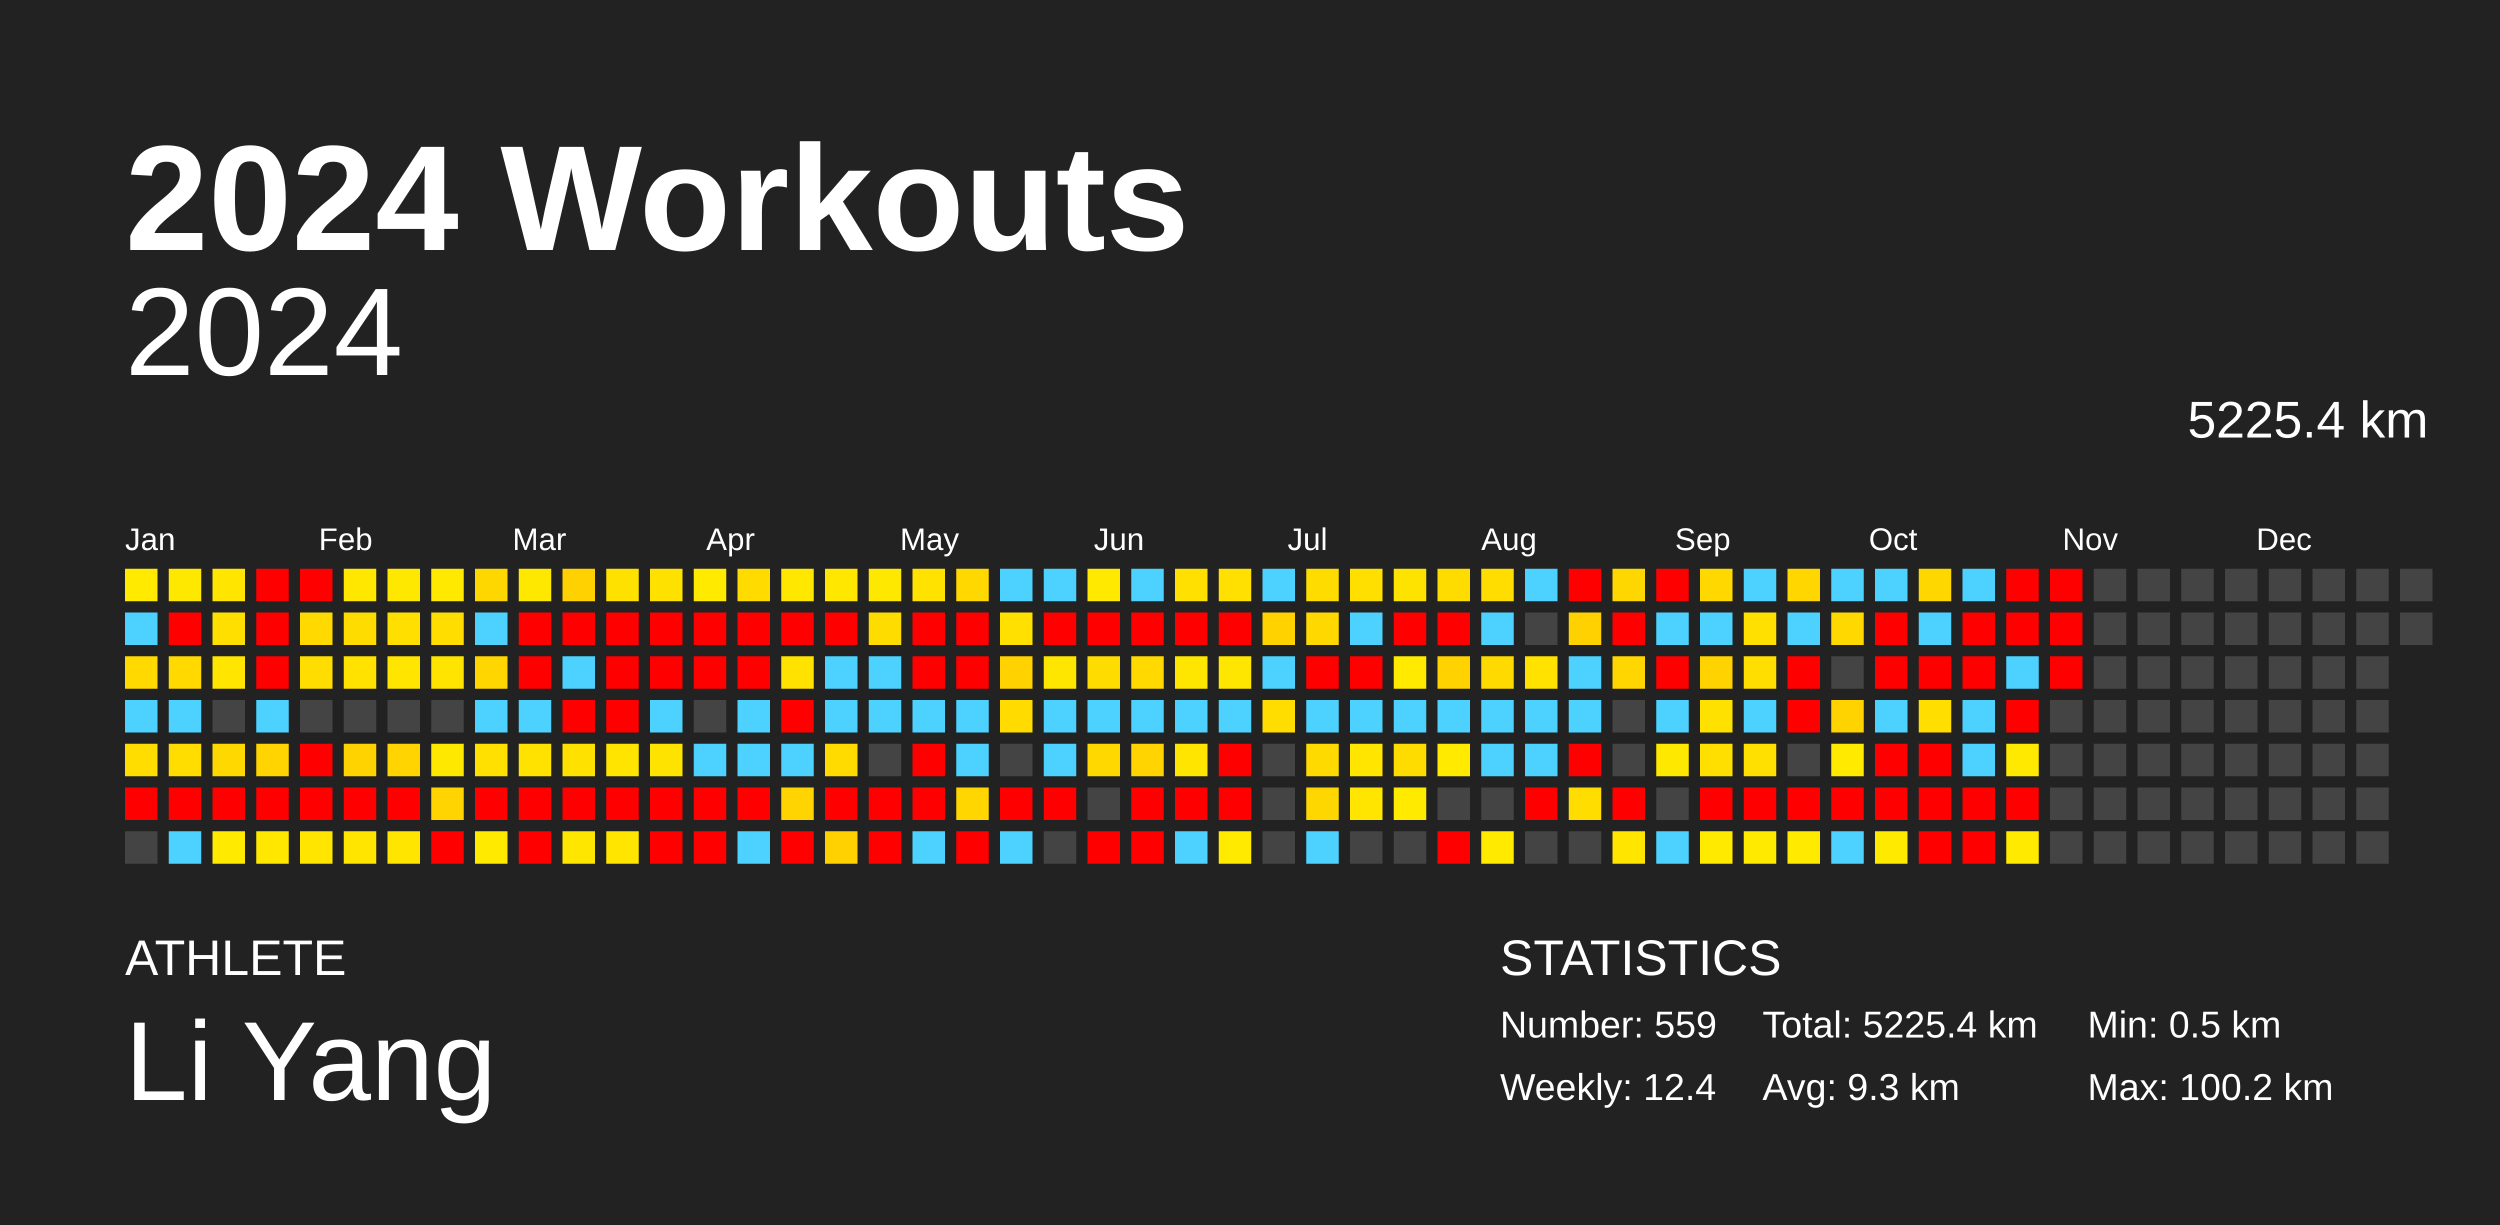
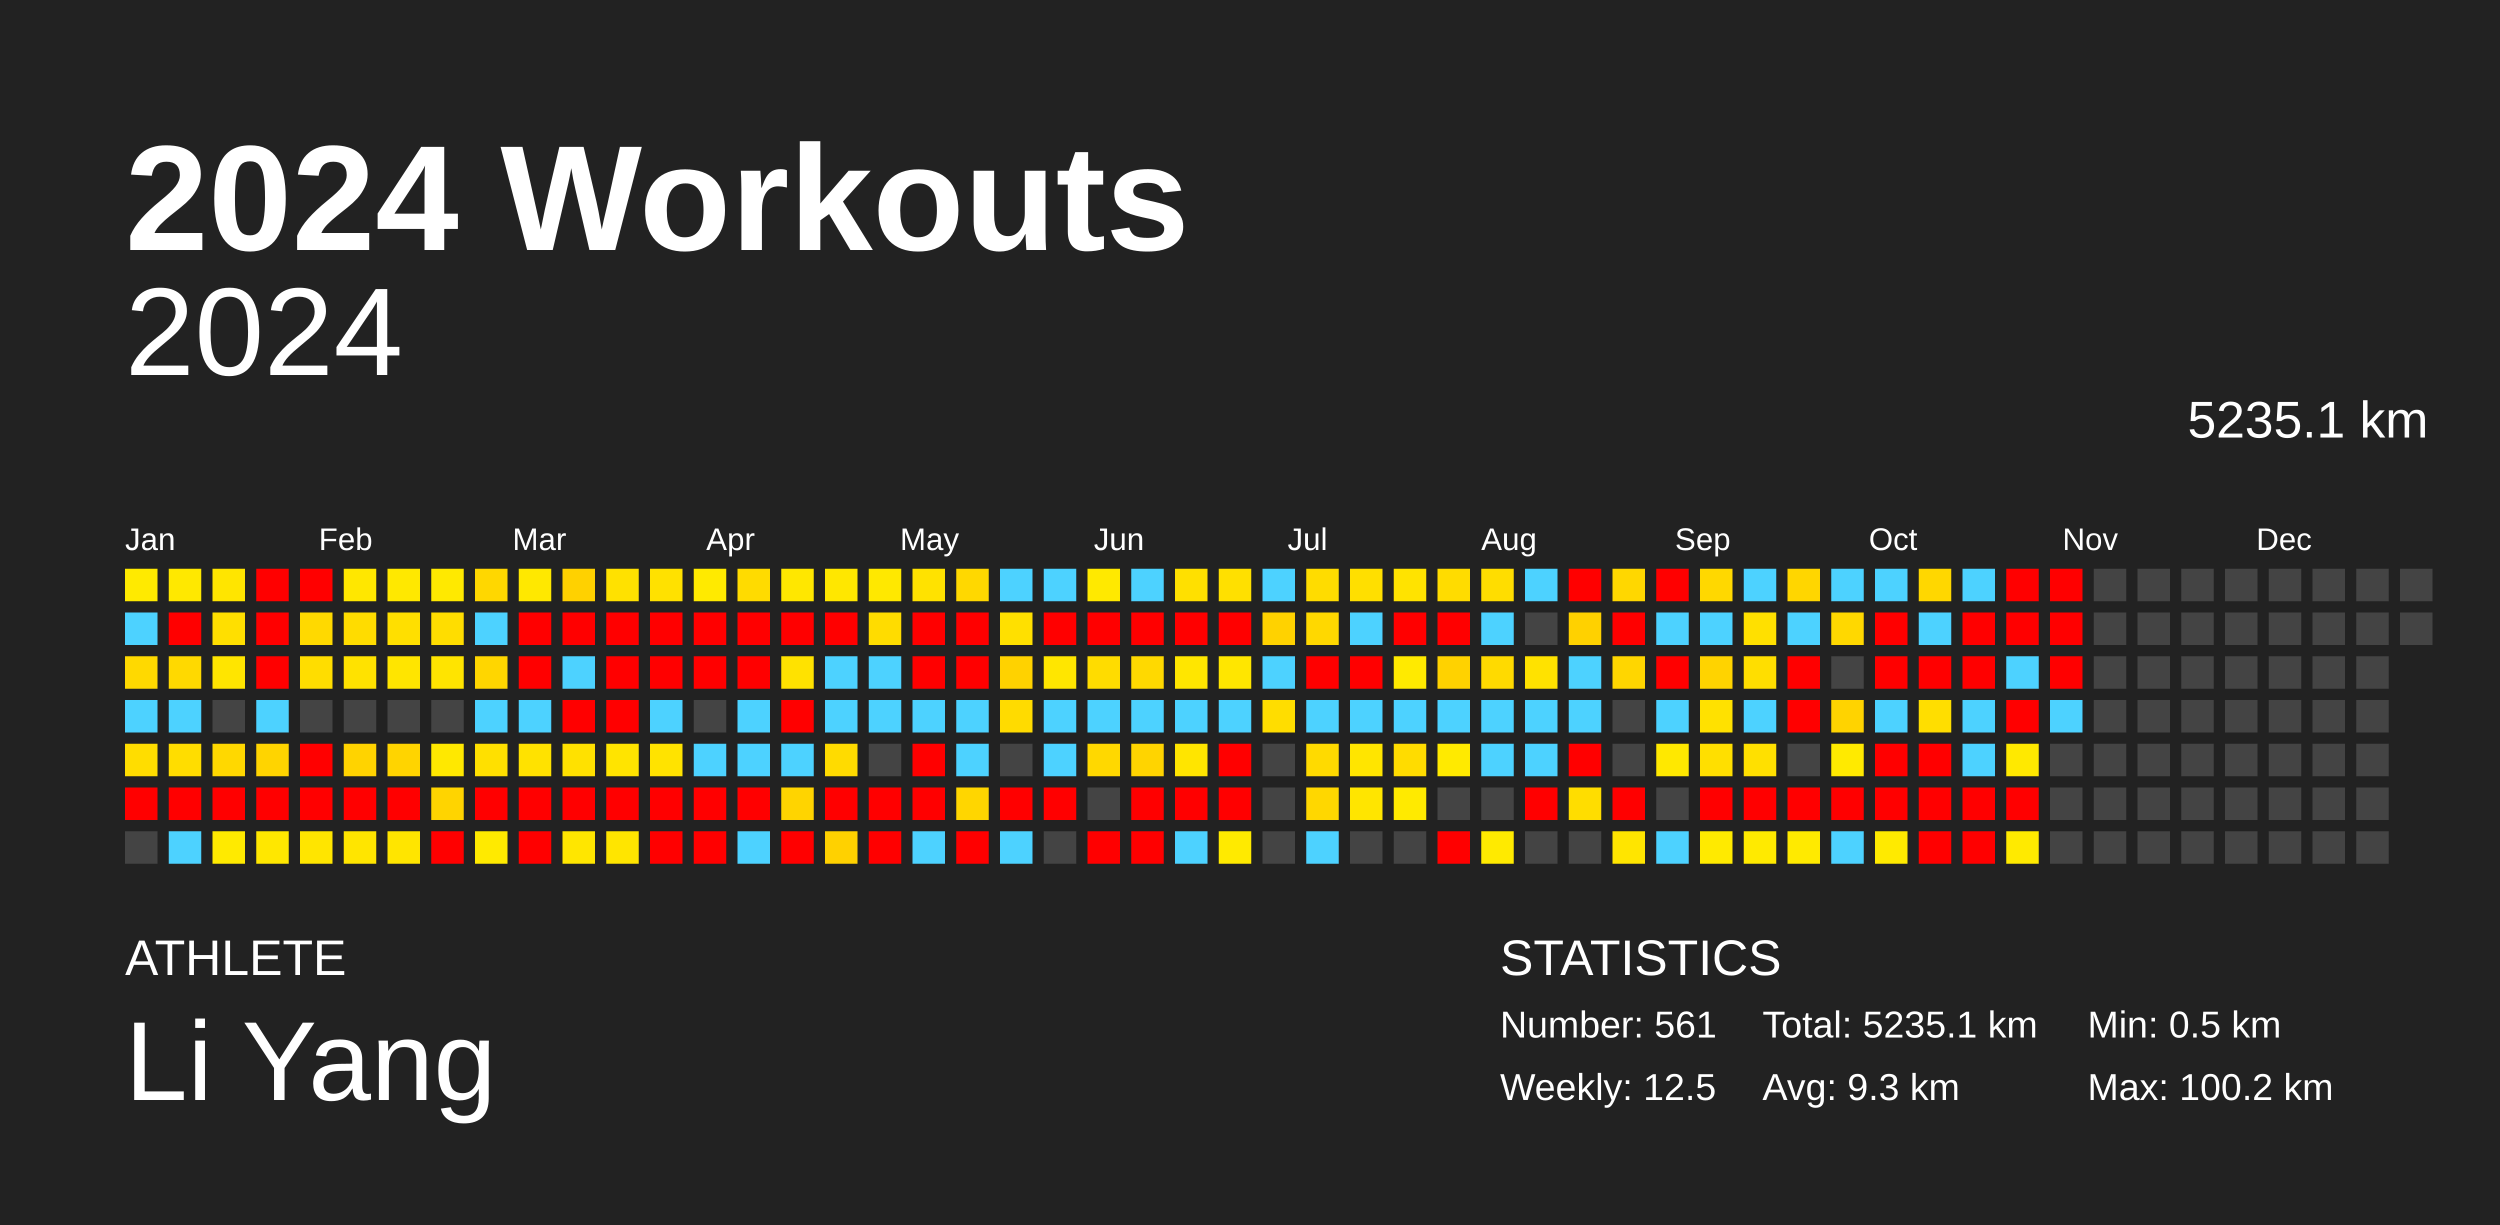
<svg xmlns="http://www.w3.org/2000/svg" baseProfile="full" height="98mm" version="1.1" viewBox="0,0,200,98" width="200mm">
  <defs />
  <rect fill="#222222" height="98" width="200" x="0" y="0" />
  <text fill="#FFFFFF" style="font-size:12px; font-family:Arial; font-weight:bold;" x="10" y="20">2024 Workouts</text>
  <text fill="#FFFFFF" style="font-size:4px; font-family:Arial" x="10" y="78">ATHLETE</text>
  <text fill="#FFFFFF" style="font-size:9px; font-family:Arial" x="10" y="88">Li Yang</text>
  <text fill="#FFFFFF" style="font-size:4px; font-family:Arial" x="120" y="78">STATISTICS</text>
-   <text fill="#FFFFFF" style="font-size:3px; font-family:Arial" x="120" y="83">Number: 559</text>
-   <text fill="#FFFFFF" style="font-size:3px; font-family:Arial" x="120" y="88">Weekly: 12.4</text>
-   <text fill="#FFFFFF" style="font-size:3px; font-family:Arial" x="141" y="83">Total: 5225.4 km</text>
+   <text fill="#FFFFFF" style="font-size:3px; font-family:Arial" x="120" y="83">Number: 561</text>
+   <text fill="#FFFFFF" style="font-size:3px; font-family:Arial" x="120" y="88">Weekly: 12.5</text>
+   <text fill="#FFFFFF" style="font-size:3px; font-family:Arial" x="141" y="83">Total: 5235.1 km</text>
  <text fill="#FFFFFF" style="font-size:3px; font-family:Arial" x="141" y="88">Avg: 9.3 km</text>
  <text fill="#FFFFFF" style="font-size:3px; font-family:Arial" x="167" y="83">Min: 0.5 km</text>
  <text fill="#FFFFFF" style="font-size:3px; font-family:Arial" x="167" y="88">Max: 100.2 km</text>
  <text alignment-baseline="hanging" fill="#FFFFFF" style="font-size:10.0px; font-family:Arial;" x="10" y="30">2024</text>
-   <text alignment-baseline="hanging" fill="#FFFFFF" style="font-size:4.125px; font-family:Arial;" x="175" y="35">5225.4 km</text>
+   <text alignment-baseline="hanging" fill="#FFFFFF" style="font-size:4.125px; font-family:Arial;" x="175" y="35">5235.1 km</text>
  <text fill="#FFFFFF" style="font-size:2.5px; font-family:Arial" x="10.0" y="44">Jan</text>
  <text fill="#FFFFFF" style="font-size:2.5px; font-family:Arial" x="25.5" y="44">Feb</text>
  <text fill="#FFFFFF" style="font-size:2.5px; font-family:Arial" x="41.0" y="44">Mar</text>
  <text fill="#FFFFFF" style="font-size:2.5px; font-family:Arial" x="56.5" y="44">Apr</text>
  <text fill="#FFFFFF" style="font-size:2.5px; font-family:Arial" x="72.0" y="44">May</text>
  <text fill="#FFFFFF" style="font-size:2.5px; font-family:Arial" x="87.5" y="44">Jun</text>
  <text fill="#FFFFFF" style="font-size:2.5px; font-family:Arial" x="103.0" y="44">Jul</text>
  <text fill="#FFFFFF" style="font-size:2.5px; font-family:Arial" x="118.5" y="44">Aug</text>
  <text fill="#FFFFFF" style="font-size:2.5px; font-family:Arial" x="134.0" y="44">Sep</text>
  <text fill="#FFFFFF" style="font-size:2.5px; font-family:Arial" x="149.5" y="44">Oct</text>
  <text fill="#FFFFFF" style="font-size:2.5px; font-family:Arial" x="165.0" y="44">Nov</text>
  <text fill="#FFFFFF" style="font-size:2.5px; font-family:Arial" x="180.5" y="44">Dec</text>
  <rect fill="#ffea00" height="2.6" width="2.6" x="10.0" y="45.5" />
  <rect fill="#4dd2ff" height="2.6" width="2.6" x="10.0" y="49.0" />
  <rect fill="#ffd900" height="2.6" width="2.6" x="10.0" y="52.5" />
  <rect fill="#4dd2ff" height="2.6" width="2.6" x="10.0" y="56.0" />
  <rect fill="#ffdd00" height="2.6" width="2.6" x="10.0" y="59.5" />
  <rect fill="red" height="2.6" width="2.6" x="10.0" y="63.0" />
  <rect fill="#444444" height="2.6" width="2.6" x="10.0" y="66.5" />
  <rect fill="#ffe800" height="2.6" width="2.6" x="13.5" y="45.5" />
  <rect fill="red" height="2.6" width="2.6" x="13.5" y="49.0" />
  <rect fill="#ffd900" height="2.6" width="2.6" x="13.5" y="52.5" />
  <rect fill="#4dd2ff" height="2.6" width="2.6" x="13.5" y="56.0" />
  <rect fill="#ffdd00" height="2.6" width="2.6" x="13.5" y="59.5" />
  <rect fill="red" height="2.6" width="2.6" x="13.5" y="63.0" />
  <rect fill="#4dd2ff" height="2.6" width="2.6" x="13.5" y="66.5" />
  <rect fill="#ffe500" height="2.6" width="2.6" x="17.0" y="45.5" />
  <rect fill="#ffdf00" height="2.6" width="2.6" x="17.0" y="49.0" />
  <rect fill="#ffe500" height="2.6" width="2.6" x="17.0" y="52.5" />
  <rect fill="#444444" height="2.6" width="2.6" x="17.0" y="56.0" />
  <rect fill="#ffd800" height="2.6" width="2.6" x="17.0" y="59.5" />
  <rect fill="red" height="2.6" width="2.6" x="17.0" y="63.0" />
  <rect fill="#ffea00" height="2.6" width="2.6" x="17.0" y="66.5" />
  <rect fill="red" height="2.6" width="2.6" x="20.5" y="45.5" />
  <rect fill="red" height="2.6" width="2.6" x="20.5" y="49.0" />
  <rect fill="red" height="2.6" width="2.6" x="20.5" y="52.5" />
  <rect fill="#4dd2ff" height="2.6" width="2.6" x="20.5" y="56.0" />
  <rect fill="#ffd400" height="2.6" width="2.6" x="20.5" y="59.5" />
  <rect fill="red" height="2.6" width="2.6" x="20.5" y="63.0" />
  <rect fill="#ffe700" height="2.6" width="2.6" x="20.5" y="66.5" />
  <rect fill="red" height="2.6" width="2.6" x="24.0" y="45.5" />
  <rect fill="#ffd900" height="2.6" width="2.6" x="24.0" y="49.0" />
  <rect fill="#ffdd00" height="2.6" width="2.6" x="24.0" y="52.5" />
  <rect fill="#444444" height="2.6" width="2.6" x="24.0" y="56.0" />
  <rect fill="red" height="2.6" width="2.6" x="24.0" y="59.5" />
  <rect fill="red" height="2.6" width="2.6" x="24.0" y="63.0" />
  <rect fill="#ffe500" height="2.6" width="2.6" x="24.0" y="66.5" />
  <rect fill="#ffe700" height="2.6" width="2.6" x="27.5" y="45.5" />
  <rect fill="#ffdc00" height="2.6" width="2.6" x="27.5" y="49.0" />
  <rect fill="#ffe200" height="2.6" width="2.6" x="27.5" y="52.5" />
  <rect fill="#444444" height="2.6" width="2.6" x="27.5" y="56.0" />
  <rect fill="#ffd300" height="2.6" width="2.6" x="27.5" y="59.5" />
  <rect fill="red" height="2.6" width="2.6" x="27.5" y="63.0" />
  <rect fill="#ffe500" height="2.6" width="2.6" x="27.5" y="66.5" />
  <rect fill="#ffe800" height="2.6" width="2.6" x="31.0" y="45.5" />
  <rect fill="#ffdf00" height="2.6" width="2.6" x="31.0" y="49.0" />
  <rect fill="#ffe500" height="2.6" width="2.6" x="31.0" y="52.5" />
  <rect fill="#444444" height="2.6" width="2.6" x="31.0" y="56.0" />
  <rect fill="#ffd400" height="2.6" width="2.6" x="31.0" y="59.5" />
  <rect fill="red" height="2.6" width="2.6" x="31.0" y="63.0" />
  <rect fill="#ffe500" height="2.6" width="2.6" x="31.0" y="66.5" />
  <rect fill="#ffe900" height="2.6" width="2.6" x="34.5" y="45.5" />
  <rect fill="#ffdd00" height="2.6" width="2.6" x="34.5" y="49.0" />
  <rect fill="#ffe400" height="2.6" width="2.6" x="34.5" y="52.5" />
  <rect fill="#444444" height="2.6" width="2.6" x="34.5" y="56.0" />
  <rect fill="#ffe800" height="2.6" width="2.6" x="34.5" y="59.5" />
  <rect fill="#ffd400" height="2.6" width="2.6" x="34.5" y="63.0" />
  <rect fill="red" height="2.6" width="2.6" x="34.5" y="66.5" />
  <rect fill="#ffd700" height="2.6" width="2.6" x="38.0" y="45.5" />
  <rect fill="#4dd2ff" height="2.6" width="2.6" x="38.0" y="49.0" />
  <rect fill="#ffd600" height="2.6" width="2.6" x="38.0" y="52.5" />
  <rect fill="#4dd2ff" height="2.6" width="2.6" x="38.0" y="56.0" />
  <rect fill="#ffe000" height="2.6" width="2.6" x="38.0" y="59.5" />
  <rect fill="red" height="2.6" width="2.6" x="38.0" y="63.0" />
  <rect fill="#ffea00" height="2.6" width="2.6" x="38.0" y="66.5" />
  <rect fill="#ffe800" height="2.6" width="2.6" x="41.5" y="45.5" />
  <rect fill="red" height="2.6" width="2.6" x="41.5" y="49.0" />
  <rect fill="red" height="2.6" width="2.6" x="41.5" y="52.5" />
  <rect fill="#4dd2ff" height="2.6" width="2.6" x="41.5" y="56.0" />
  <rect fill="#ffe200" height="2.6" width="2.6" x="41.5" y="59.5" />
  <rect fill="red" height="2.6" width="2.6" x="41.5" y="63.0" />
  <rect fill="red" height="2.6" width="2.6" x="41.5" y="66.5" />
  <rect fill="#ffd100" height="2.6" width="2.6" x="45.0" y="45.5" />
  <rect fill="red" height="2.6" width="2.6" x="45.0" y="49.0" />
  <rect fill="#4dd2ff" height="2.6" width="2.6" x="45.0" y="52.5" />
  <rect fill="red" height="2.6" width="2.6" x="45.0" y="56.0" />
  <rect fill="#ffe100" height="2.6" width="2.6" x="45.0" y="59.5" />
  <rect fill="red" height="2.6" width="2.6" x="45.0" y="63.0" />
  <rect fill="#ffe600" height="2.6" width="2.6" x="45.0" y="66.5" />
  <rect fill="#ffe100" height="2.6" width="2.6" x="48.5" y="45.5" />
  <rect fill="red" height="2.6" width="2.6" x="48.5" y="49.0" />
  <rect fill="red" height="2.6" width="2.6" x="48.5" y="52.5" />
  <rect fill="red" height="2.6" width="2.6" x="48.5" y="56.0" />
  <rect fill="#ffe400" height="2.6" width="2.6" x="48.5" y="59.5" />
  <rect fill="red" height="2.6" width="2.6" x="48.5" y="63.0" />
  <rect fill="#ffe500" height="2.6" width="2.6" x="48.5" y="66.5" />
  <rect fill="#ffe100" height="2.6" width="2.6" x="52.0" y="45.5" />
  <rect fill="red" height="2.6" width="2.6" x="52.0" y="49.0" />
  <rect fill="red" height="2.6" width="2.6" x="52.0" y="52.5" />
  <rect fill="#4dd2ff" height="2.6" width="2.6" x="52.0" y="56.0" />
  <rect fill="#ffe300" height="2.6" width="2.6" x="52.0" y="59.5" />
  <rect fill="red" height="2.6" width="2.6" x="52.0" y="63.0" />
  <rect fill="red" height="2.6" width="2.6" x="52.0" y="66.5" />
  <rect fill="#ffea00" height="2.6" width="2.6" x="55.5" y="45.5" />
  <rect fill="red" height="2.6" width="2.6" x="55.5" y="49.0" />
  <rect fill="red" height="2.6" width="2.6" x="55.5" y="52.5" />
  <rect fill="#444444" height="2.6" width="2.6" x="55.5" y="56.0" />
  <rect fill="#4dd2ff" height="2.6" width="2.6" x="55.5" y="59.5" />
  <rect fill="red" height="2.6" width="2.6" x="55.5" y="63.0" />
  <rect fill="red" height="2.6" width="2.6" x="55.5" y="66.5" />
  <rect fill="#ffdb00" height="2.6" width="2.6" x="59.0" y="45.5" />
  <rect fill="red" height="2.6" width="2.6" x="59.0" y="49.0" />
  <rect fill="red" height="2.6" width="2.6" x="59.0" y="52.5" />
  <rect fill="#4dd2ff" height="2.6" width="2.6" x="59.0" y="56.0" />
  <rect fill="#4dd2ff" height="2.6" width="2.6" x="59.0" y="59.5" />
  <rect fill="red" height="2.6" width="2.6" x="59.0" y="63.0" />
  <rect fill="#4dd2ff" height="2.6" width="2.6" x="59.0" y="66.5" />
  <rect fill="#ffe700" height="2.6" width="2.6" x="62.5" y="45.5" />
  <rect fill="red" height="2.6" width="2.6" x="62.5" y="49.0" />
  <rect fill="#ffe200" height="2.6" width="2.6" x="62.5" y="52.5" />
  <rect fill="red" height="2.6" width="2.6" x="62.5" y="56.0" />
  <rect fill="#4dd2ff" height="2.6" width="2.6" x="62.5" y="59.5" />
  <rect fill="#ffd400" height="2.6" width="2.6" x="62.5" y="63.0" />
  <rect fill="red" height="2.6" width="2.6" x="62.5" y="66.5" />
  <rect fill="#ffe700" height="2.6" width="2.6" x="66.0" y="45.5" />
  <rect fill="red" height="2.6" width="2.6" x="66.0" y="49.0" />
  <rect fill="#4dd2ff" height="2.6" width="2.6" x="66.0" y="52.5" />
  <rect fill="#4dd2ff" height="2.6" width="2.6" x="66.0" y="56.0" />
  <rect fill="#ffdb00" height="2.6" width="2.6" x="66.0" y="59.5" />
  <rect fill="red" height="2.6" width="2.6" x="66.0" y="63.0" />
  <rect fill="#ffd100" height="2.6" width="2.6" x="66.0" y="66.5" />
  <rect fill="#ffe800" height="2.6" width="2.6" x="69.5" y="45.5" />
  <rect fill="#ffdc00" height="2.6" width="2.6" x="69.5" y="49.0" />
  <rect fill="#4dd2ff" height="2.6" width="2.6" x="69.5" y="52.5" />
  <rect fill="#4dd2ff" height="2.6" width="2.6" x="69.5" y="56.0" />
  <rect fill="#444444" height="2.6" width="2.6" x="69.5" y="59.5" />
  <rect fill="red" height="2.6" width="2.6" x="69.5" y="63.0" />
  <rect fill="red" height="2.6" width="2.6" x="69.5" y="66.5" />
  <rect fill="#ffe200" height="2.6" width="2.6" x="73.0" y="45.5" />
  <rect fill="red" height="2.6" width="2.6" x="73.0" y="49.0" />
  <rect fill="red" height="2.6" width="2.6" x="73.0" y="52.5" />
  <rect fill="#4dd2ff" height="2.6" width="2.6" x="73.0" y="56.0" />
  <rect fill="red" height="2.6" width="2.6" x="73.0" y="59.5" />
  <rect fill="red" height="2.6" width="2.6" x="73.0" y="63.0" />
  <rect fill="#4dd2ff" height="2.6" width="2.6" x="73.0" y="66.5" />
  <rect fill="#ffd800" height="2.6" width="2.6" x="76.5" y="45.5" />
  <rect fill="red" height="2.6" width="2.6" x="76.5" y="49.0" />
  <rect fill="red" height="2.6" width="2.6" x="76.5" y="52.5" />
  <rect fill="#4dd2ff" height="2.6" width="2.6" x="76.5" y="56.0" />
  <rect fill="#4dd2ff" height="2.6" width="2.6" x="76.5" y="59.5" />
  <rect fill="#ffd600" height="2.6" width="2.6" x="76.5" y="63.0" />
  <rect fill="red" height="2.6" width="2.6" x="76.5" y="66.5" />
  <rect fill="#4dd2ff" height="2.6" width="2.6" x="80.0" y="45.5" />
  <rect fill="#ffe000" height="2.6" width="2.6" x="80.0" y="49.0" />
  <rect fill="#ffd200" height="2.6" width="2.6" x="80.0" y="52.5" />
  <rect fill="#ffdb00" height="2.6" width="2.6" x="80.0" y="56.0" />
  <rect fill="#444444" height="2.6" width="2.6" x="80.0" y="59.5" />
  <rect fill="red" height="2.6" width="2.6" x="80.0" y="63.0" />
  <rect fill="#4dd2ff" height="2.6" width="2.6" x="80.0" y="66.5" />
  <rect fill="#4dd2ff" height="2.6" width="2.6" x="83.5" y="45.5" />
  <rect fill="red" height="2.6" width="2.6" x="83.5" y="49.0" />
  <rect fill="#ffe600" height="2.6" width="2.6" x="83.5" y="52.5" />
  <rect fill="#4dd2ff" height="2.6" width="2.6" x="83.5" y="56.0" />
  <rect fill="#4dd2ff" height="2.6" width="2.6" x="83.5" y="59.5" />
  <rect fill="red" height="2.6" width="2.6" x="83.5" y="63.0" />
  <rect fill="#444444" height="2.6" width="2.6" x="83.5" y="66.5" />
  <rect fill="#ffe900" height="2.6" width="2.6" x="87.0" y="45.5" />
  <rect fill="red" height="2.6" width="2.6" x="87.0" y="49.0" />
  <rect fill="#ffdc00" height="2.6" width="2.6" x="87.0" y="52.5" />
  <rect fill="#4dd2ff" height="2.6" width="2.6" x="87.0" y="56.0" />
  <rect fill="#ffd800" height="2.6" width="2.6" x="87.0" y="59.5" />
  <rect fill="#444444" height="2.6" width="2.6" x="87.0" y="63.0" />
  <rect fill="red" height="2.6" width="2.6" x="87.0" y="66.5" />
  <rect fill="#4dd2ff" height="2.6" width="2.6" x="90.5" y="45.5" />
  <rect fill="red" height="2.6" width="2.6" x="90.5" y="49.0" />
  <rect fill="#ffd900" height="2.6" width="2.6" x="90.5" y="52.5" />
  <rect fill="#4dd2ff" height="2.6" width="2.6" x="90.5" y="56.0" />
  <rect fill="#ffd400" height="2.6" width="2.6" x="90.5" y="59.5" />
  <rect fill="red" height="2.6" width="2.6" x="90.5" y="63.0" />
  <rect fill="red" height="2.6" width="2.6" x="90.5" y="66.5" />
  <rect fill="#ffe000" height="2.6" width="2.6" x="94.0" y="45.5" />
  <rect fill="red" height="2.6" width="2.6" x="94.0" y="49.0" />
  <rect fill="#ffe600" height="2.6" width="2.6" x="94.0" y="52.5" />
  <rect fill="#4dd2ff" height="2.6" width="2.6" x="94.0" y="56.0" />
  <rect fill="#ffe500" height="2.6" width="2.6" x="94.0" y="59.5" />
  <rect fill="red" height="2.6" width="2.6" x="94.0" y="63.0" />
  <rect fill="#4dd2ff" height="2.6" width="2.6" x="94.0" y="66.5" />
  <rect fill="#ffe000" height="2.6" width="2.6" x="97.5" y="45.5" />
  <rect fill="red" height="2.6" width="2.6" x="97.5" y="49.0" />
  <rect fill="#ffe600" height="2.6" width="2.6" x="97.5" y="52.5" />
  <rect fill="#4dd2ff" height="2.6" width="2.6" x="97.5" y="56.0" />
  <rect fill="red" height="2.6" width="2.6" x="97.5" y="59.5" />
  <rect fill="red" height="2.6" width="2.6" x="97.5" y="63.0" />
  <rect fill="#ffea00" height="2.6" width="2.6" x="97.5" y="66.5" />
  <rect fill="#4dd2ff" height="2.6" width="2.6" x="101.0" y="45.5" />
  <rect fill="#ffd200" height="2.6" width="2.6" x="101.0" y="49.0" />
  <rect fill="#4dd2ff" height="2.6" width="2.6" x="101.0" y="52.5" />
  <rect fill="#ffdd00" height="2.6" width="2.6" x="101.0" y="56.0" />
  <rect fill="#444444" height="2.6" width="2.6" x="101.0" y="59.5" />
  <rect fill="#444444" height="2.6" width="2.6" x="101.0" y="63.0" />
  <rect fill="#444444" height="2.6" width="2.6" x="101.0" y="66.5" />
  <rect fill="#ffdc00" height="2.6" width="2.6" x="104.5" y="45.5" />
  <rect fill="#ffd800" height="2.6" width="2.6" x="104.5" y="49.0" />
  <rect fill="red" height="2.6" width="2.6" x="104.5" y="52.5" />
  <rect fill="#4dd2ff" height="2.6" width="2.6" x="104.5" y="56.0" />
  <rect fill="#ffda00" height="2.6" width="2.6" x="104.5" y="59.5" />
  <rect fill="#ffd700" height="2.6" width="2.6" x="104.5" y="63.0" />
  <rect fill="#4dd2ff" height="2.6" width="2.6" x="104.5" y="66.5" />
  <rect fill="#ffdf00" height="2.6" width="2.6" x="108.0" y="45.5" />
  <rect fill="#4dd2ff" height="2.6" width="2.6" x="108.0" y="49.0" />
  <rect fill="red" height="2.6" width="2.6" x="108.0" y="52.5" />
  <rect fill="#4dd2ff" height="2.6" width="2.6" x="108.0" y="56.0" />
  <rect fill="#ffe500" height="2.6" width="2.6" x="108.0" y="59.5" />
  <rect fill="#ffe500" height="2.6" width="2.6" x="108.0" y="63.0" />
  <rect fill="#444444" height="2.6" width="2.6" x="108.0" y="66.5" />
  <rect fill="#ffe300" height="2.6" width="2.6" x="111.5" y="45.5" />
  <rect fill="red" height="2.6" width="2.6" x="111.5" y="49.0" />
  <rect fill="#ffea00" height="2.6" width="2.6" x="111.5" y="52.5" />
  <rect fill="#4dd2ff" height="2.6" width="2.6" x="111.5" y="56.0" />
  <rect fill="#ffdc00" height="2.6" width="2.6" x="111.5" y="59.5" />
  <rect fill="#ffea00" height="2.6" width="2.6" x="111.5" y="63.0" />
  <rect fill="#444444" height="2.6" width="2.6" x="111.5" y="66.5" />
  <rect fill="#ffdc00" height="2.6" width="2.6" x="115.0" y="45.5" />
  <rect fill="red" height="2.6" width="2.6" x="115.0" y="49.0" />
  <rect fill="#ffd200" height="2.6" width="2.6" x="115.0" y="52.5" />
  <rect fill="#4dd2ff" height="2.6" width="2.6" x="115.0" y="56.0" />
  <rect fill="#ffea00" height="2.6" width="2.6" x="115.0" y="59.5" />
  <rect fill="#444444" height="2.6" width="2.6" x="115.0" y="63.0" />
  <rect fill="red" height="2.6" width="2.6" x="115.0" y="66.5" />
  <rect fill="#ffdd00" height="2.6" width="2.6" x="118.5" y="45.5" />
  <rect fill="#4dd2ff" height="2.6" width="2.6" x="118.5" y="49.0" />
  <rect fill="#ffda00" height="2.6" width="2.6" x="118.5" y="52.5" />
  <rect fill="#4dd2ff" height="2.6" width="2.6" x="118.5" y="56.0" />
  <rect fill="#4dd2ff" height="2.6" width="2.6" x="118.5" y="59.5" />
  <rect fill="#444444" height="2.6" width="2.6" x="118.5" y="63.0" />
  <rect fill="#ffea00" height="2.6" width="2.6" x="118.5" y="66.5" />
  <rect fill="#4dd2ff" height="2.6" width="2.6" x="122.0" y="45.5" />
  <rect fill="#444444" height="2.6" width="2.6" x="122.0" y="49.0" />
  <rect fill="#ffe200" height="2.6" width="2.6" x="122.0" y="52.5" />
  <rect fill="#4dd2ff" height="2.6" width="2.6" x="122.0" y="56.0" />
  <rect fill="#4dd2ff" height="2.6" width="2.6" x="122.0" y="59.5" />
  <rect fill="red" height="2.6" width="2.6" x="122.0" y="63.0" />
  <rect fill="#444444" height="2.6" width="2.6" x="122.0" y="66.5" />
  <rect fill="red" height="2.6" width="2.6" x="125.5" y="45.5" />
  <rect fill="#ffd100" height="2.6" width="2.6" x="125.5" y="49.0" />
  <rect fill="#4dd2ff" height="2.6" width="2.6" x="125.5" y="52.5" />
  <rect fill="#4dd2ff" height="2.6" width="2.6" x="125.5" y="56.0" />
  <rect fill="red" height="2.6" width="2.6" x="125.5" y="59.5" />
  <rect fill="#ffdd00" height="2.6" width="2.6" x="125.5" y="63.0" />
  <rect fill="#444444" height="2.6" width="2.6" x="125.5" y="66.5" />
  <rect fill="#ffd700" height="2.6" width="2.6" x="129.0" y="45.5" />
  <rect fill="red" height="2.6" width="2.6" x="129.0" y="49.0" />
  <rect fill="#ffd600" height="2.6" width="2.6" x="129.0" y="52.5" />
  <rect fill="#444444" height="2.6" width="2.6" x="129.0" y="56.0" />
  <rect fill="#444444" height="2.6" width="2.6" x="129.0" y="59.5" />
  <rect fill="red" height="2.6" width="2.6" x="129.0" y="63.0" />
  <rect fill="#ffe500" height="2.6" width="2.6" x="129.0" y="66.5" />
  <rect fill="red" height="2.6" width="2.6" x="132.5" y="45.5" />
  <rect fill="#4dd2ff" height="2.6" width="2.6" x="132.5" y="49.0" />
  <rect fill="red" height="2.6" width="2.6" x="132.5" y="52.5" />
  <rect fill="#4dd2ff" height="2.6" width="2.6" x="132.5" y="56.0" />
  <rect fill="#ffe800" height="2.6" width="2.6" x="132.5" y="59.5" />
  <rect fill="#444444" height="2.6" width="2.6" x="132.5" y="63.0" />
  <rect fill="#4dd2ff" height="2.6" width="2.6" x="132.5" y="66.5" />
  <rect fill="#ffd800" height="2.6" width="2.6" x="136.0" y="45.5" />
  <rect fill="#4dd2ff" height="2.6" width="2.6" x="136.0" y="49.0" />
  <rect fill="#ffd300" height="2.6" width="2.6" x="136.0" y="52.5" />
  <rect fill="#ffe100" height="2.6" width="2.6" x="136.0" y="56.0" />
  <rect fill="#ffdf00" height="2.6" width="2.6" x="136.0" y="59.5" />
  <rect fill="red" height="2.6" width="2.6" x="136.0" y="63.0" />
  <rect fill="#ffea00" height="2.6" width="2.6" x="136.0" y="66.5" />
  <rect fill="#4dd2ff" height="2.6" width="2.6" x="139.5" y="45.5" />
  <rect fill="#ffe000" height="2.6" width="2.6" x="139.5" y="49.0" />
  <rect fill="#ffde00" height="2.6" width="2.6" x="139.5" y="52.5" />
  <rect fill="#4dd2ff" height="2.6" width="2.6" x="139.5" y="56.0" />
  <rect fill="#ffe000" height="2.6" width="2.6" x="139.5" y="59.5" />
  <rect fill="red" height="2.6" width="2.6" x="139.5" y="63.0" />
  <rect fill="#ffea00" height="2.6" width="2.6" x="139.5" y="66.5" />
  <rect fill="#ffd600" height="2.6" width="2.6" x="143.0" y="45.5" />
  <rect fill="#4dd2ff" height="2.6" width="2.6" x="143.0" y="49.0" />
  <rect fill="red" height="2.6" width="2.6" x="143.0" y="52.5" />
  <rect fill="red" height="2.6" width="2.6" x="143.0" y="56.0" />
  <rect fill="#444444" height="2.6" width="2.6" x="143.0" y="59.5" />
  <rect fill="red" height="2.6" width="2.6" x="143.0" y="63.0" />
  <rect fill="#ffea00" height="2.6" width="2.6" x="143.0" y="66.5" />
  <rect fill="#4dd2ff" height="2.6" width="2.6" x="146.5" y="45.5" />
  <rect fill="#ffd800" height="2.6" width="2.6" x="146.5" y="49.0" />
  <rect fill="#444444" height="2.6" width="2.6" x="146.5" y="52.5" />
  <rect fill="#ffd300" height="2.6" width="2.6" x="146.5" y="56.0" />
  <rect fill="#ffea00" height="2.6" width="2.6" x="146.5" y="59.5" />
  <rect fill="red" height="2.6" width="2.6" x="146.5" y="63.0" />
  <rect fill="#4dd2ff" height="2.6" width="2.6" x="146.5" y="66.5" />
  <rect fill="#4dd2ff" height="2.6" width="2.6" x="150.0" y="45.5" />
  <rect fill="red" height="2.6" width="2.6" x="150.0" y="49.0" />
  <rect fill="red" height="2.6" width="2.6" x="150.0" y="52.5" />
  <rect fill="#4dd2ff" height="2.6" width="2.6" x="150.0" y="56.0" />
  <rect fill="red" height="2.6" width="2.6" x="150.0" y="59.5" />
  <rect fill="red" height="2.6" width="2.6" x="150.0" y="63.0" />
  <rect fill="#ffea00" height="2.6" width="2.6" x="150.0" y="66.5" />
  <rect fill="#ffd700" height="2.6" width="2.6" x="153.5" y="45.5" />
  <rect fill="#4dd2ff" height="2.6" width="2.6" x="153.5" y="49.0" />
  <rect fill="red" height="2.6" width="2.6" x="153.5" y="52.5" />
  <rect fill="#ffde00" height="2.6" width="2.6" x="153.5" y="56.0" />
  <rect fill="red" height="2.6" width="2.6" x="153.5" y="59.5" />
  <rect fill="red" height="2.6" width="2.6" x="153.5" y="63.0" />
  <rect fill="red" height="2.6" width="2.6" x="153.5" y="66.5" />
  <rect fill="#4dd2ff" height="2.6" width="2.6" x="157.0" y="45.5" />
  <rect fill="red" height="2.6" width="2.6" x="157.0" y="49.0" />
  <rect fill="red" height="2.6" width="2.6" x="157.0" y="52.5" />
  <rect fill="#4dd2ff" height="2.6" width="2.6" x="157.0" y="56.0" />
  <rect fill="#4dd2ff" height="2.6" width="2.6" x="157.0" y="59.5" />
  <rect fill="red" height="2.6" width="2.6" x="157.0" y="63.0" />
  <rect fill="red" height="2.6" width="2.6" x="157.0" y="66.5" />
  <rect fill="red" height="2.6" width="2.6" x="160.5" y="45.5" />
  <rect fill="red" height="2.6" width="2.6" x="160.5" y="49.0" />
  <rect fill="#4dd2ff" height="2.6" width="2.6" x="160.5" y="52.5" />
  <rect fill="red" height="2.6" width="2.6" x="160.5" y="56.0" />
  <rect fill="#ffe900" height="2.6" width="2.6" x="160.5" y="59.5" />
  <rect fill="red" height="2.6" width="2.6" x="160.5" y="63.0" />
  <rect fill="#ffea00" height="2.6" width="2.6" x="160.5" y="66.5" />
  <rect fill="red" height="2.6" width="2.6" x="164.0" y="45.5" />
  <rect fill="red" height="2.6" width="2.6" x="164.0" y="49.0" />
  <rect fill="red" height="2.6" width="2.6" x="164.0" y="52.5" />
-   <rect fill="#444444" height="2.6" width="2.6" x="164.0" y="56.0" />
+   <rect fill="#4dd2ff" height="2.6" width="2.6" x="164.0" y="56.0" />
  <rect fill="#444444" height="2.6" width="2.6" x="164.0" y="59.5" />
  <rect fill="#444444" height="2.6" width="2.6" x="164.0" y="63.0" />
  <rect fill="#444444" height="2.6" width="2.6" x="164.0" y="66.5" />
  <rect fill="#444444" height="2.6" width="2.6" x="167.5" y="45.5" />
  <rect fill="#444444" height="2.6" width="2.6" x="167.5" y="49.0" />
  <rect fill="#444444" height="2.6" width="2.6" x="167.5" y="52.5" />
  <rect fill="#444444" height="2.6" width="2.6" x="167.5" y="56.0" />
  <rect fill="#444444" height="2.6" width="2.6" x="167.5" y="59.5" />
  <rect fill="#444444" height="2.6" width="2.6" x="167.5" y="63.0" />
  <rect fill="#444444" height="2.6" width="2.6" x="167.5" y="66.5" />
  <rect fill="#444444" height="2.6" width="2.6" x="171.0" y="45.5" />
  <rect fill="#444444" height="2.6" width="2.6" x="171.0" y="49.0" />
  <rect fill="#444444" height="2.6" width="2.6" x="171.0" y="52.5" />
  <rect fill="#444444" height="2.6" width="2.6" x="171.0" y="56.0" />
  <rect fill="#444444" height="2.6" width="2.6" x="171.0" y="59.5" />
  <rect fill="#444444" height="2.6" width="2.6" x="171.0" y="63.0" />
  <rect fill="#444444" height="2.6" width="2.6" x="171.0" y="66.5" />
  <rect fill="#444444" height="2.6" width="2.6" x="174.5" y="45.5" />
  <rect fill="#444444" height="2.6" width="2.6" x="174.5" y="49.0" />
  <rect fill="#444444" height="2.6" width="2.6" x="174.5" y="52.5" />
  <rect fill="#444444" height="2.6" width="2.6" x="174.5" y="56.0" />
  <rect fill="#444444" height="2.6" width="2.6" x="174.5" y="59.5" />
  <rect fill="#444444" height="2.6" width="2.6" x="174.5" y="63.0" />
  <rect fill="#444444" height="2.6" width="2.6" x="174.5" y="66.5" />
  <rect fill="#444444" height="2.6" width="2.6" x="178.0" y="45.5" />
  <rect fill="#444444" height="2.6" width="2.6" x="178.0" y="49.0" />
  <rect fill="#444444" height="2.6" width="2.6" x="178.0" y="52.5" />
  <rect fill="#444444" height="2.6" width="2.6" x="178.0" y="56.0" />
  <rect fill="#444444" height="2.6" width="2.6" x="178.0" y="59.5" />
  <rect fill="#444444" height="2.6" width="2.6" x="178.0" y="63.0" />
  <rect fill="#444444" height="2.6" width="2.6" x="178.0" y="66.5" />
  <rect fill="#444444" height="2.6" width="2.6" x="181.5" y="45.5" />
  <rect fill="#444444" height="2.6" width="2.6" x="181.5" y="49.0" />
  <rect fill="#444444" height="2.6" width="2.6" x="181.5" y="52.5" />
  <rect fill="#444444" height="2.6" width="2.6" x="181.5" y="56.0" />
  <rect fill="#444444" height="2.6" width="2.6" x="181.5" y="59.5" />
  <rect fill="#444444" height="2.6" width="2.6" x="181.5" y="63.0" />
  <rect fill="#444444" height="2.6" width="2.6" x="181.5" y="66.5" />
  <rect fill="#444444" height="2.6" width="2.6" x="185.0" y="45.5" />
  <rect fill="#444444" height="2.6" width="2.6" x="185.0" y="49.0" />
  <rect fill="#444444" height="2.6" width="2.6" x="185.0" y="52.5" />
  <rect fill="#444444" height="2.6" width="2.6" x="185.0" y="56.0" />
  <rect fill="#444444" height="2.6" width="2.6" x="185.0" y="59.5" />
  <rect fill="#444444" height="2.6" width="2.6" x="185.0" y="63.0" />
  <rect fill="#444444" height="2.6" width="2.6" x="185.0" y="66.5" />
  <rect fill="#444444" height="2.6" width="2.6" x="188.5" y="45.5" />
  <rect fill="#444444" height="2.6" width="2.6" x="188.5" y="49.0" />
  <rect fill="#444444" height="2.6" width="2.6" x="188.5" y="52.5" />
  <rect fill="#444444" height="2.6" width="2.6" x="188.5" y="56.0" />
  <rect fill="#444444" height="2.6" width="2.6" x="188.5" y="59.5" />
  <rect fill="#444444" height="2.6" width="2.6" x="188.5" y="63.0" />
  <rect fill="#444444" height="2.6" width="2.6" x="188.5" y="66.5" />
  <rect fill="#444444" height="2.6" width="2.6" x="192.0" y="45.5" />
  <rect fill="#444444" height="2.6" width="2.6" x="192.0" y="49.0" />
</svg>
